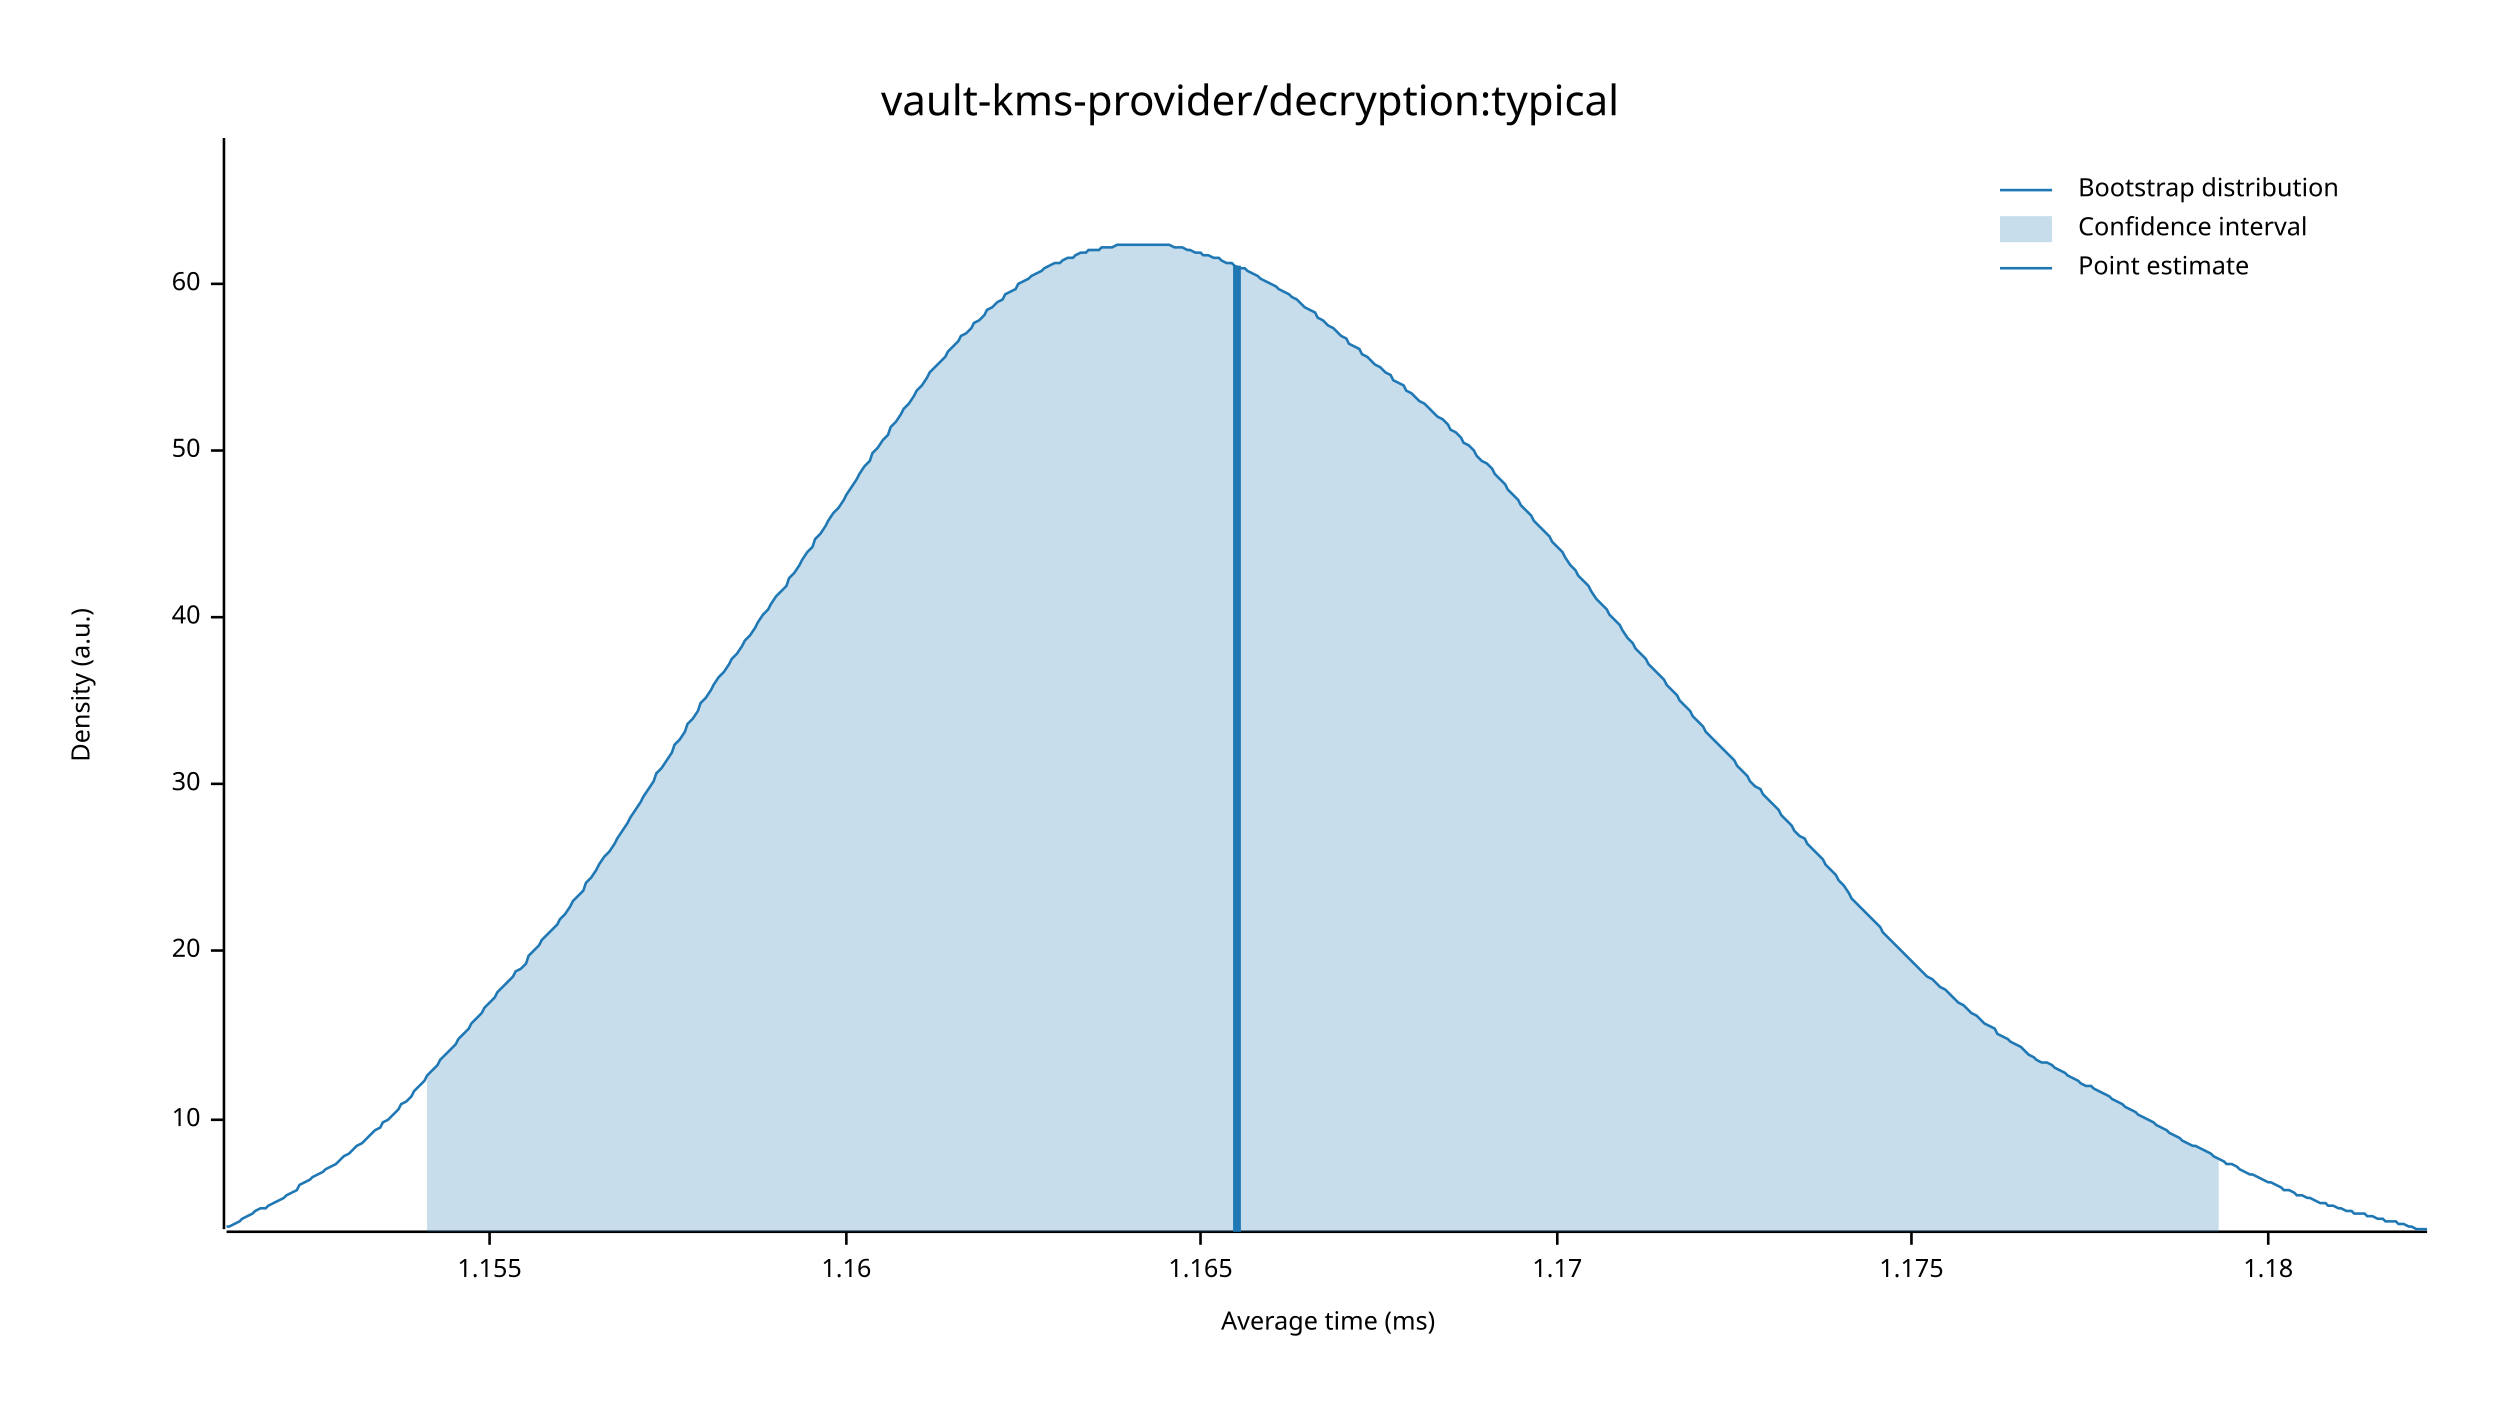
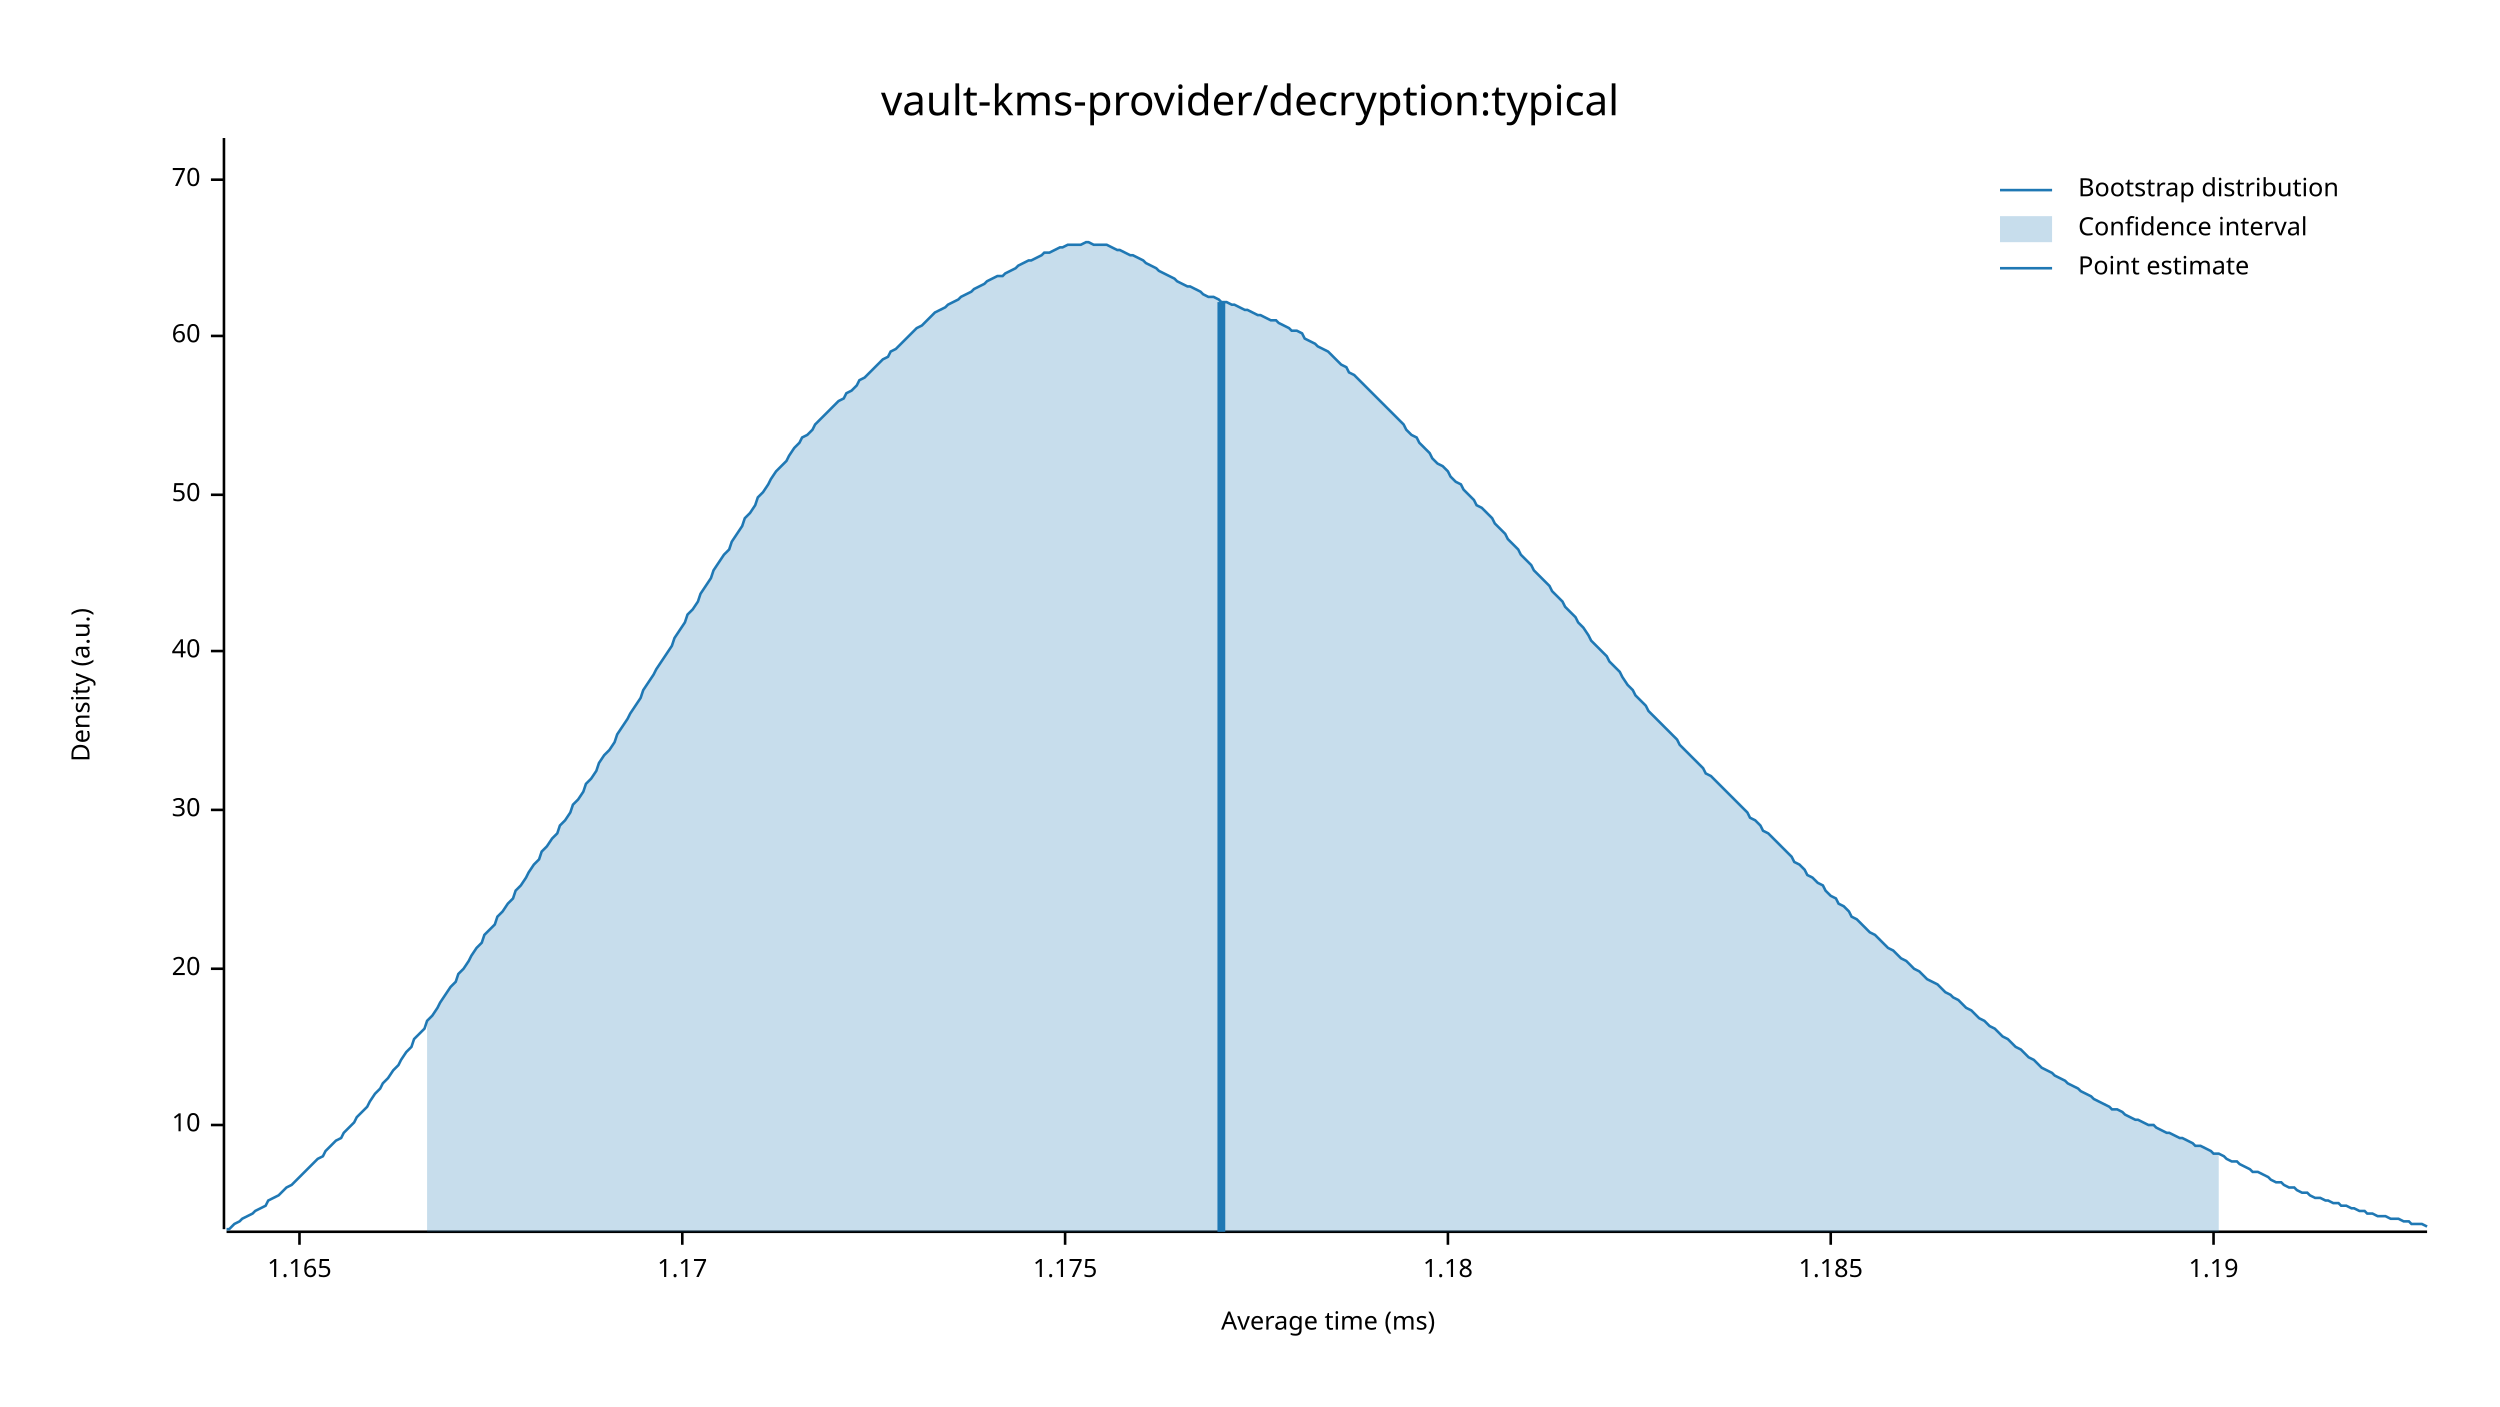
<svg xmlns="http://www.w3.org/2000/svg" width="960" height="540" viewBox="0 0 960 540">
  <text x="480" y="32" dy="0.76em" text-anchor="middle" font-family="sans-serif" font-size="16.129" opacity="1" fill="#000000">
vault-kms-provider/decryption:typical
</text>
  <text x="27" y="263" dy="0.76em" text-anchor="middle" font-family="sans-serif" font-size="9.677" opacity="1" fill="#000000" transform="rotate(270, 27, 263)">
Density (a.u.)
</text>
  <text x="510" y="513" dy="-0.5ex" text-anchor="middle" font-family="sans-serif" font-size="9.677" opacity="1" fill="#000000">
Average time (ms)
</text>
  <polyline fill="none" opacity="1" stroke="#000000" stroke-width="1" points="86,53 86,472 " />
-   <text x="77" y="430" dy="0.5ex" text-anchor="end" font-family="sans-serif" font-size="9.677" opacity="1" fill="#000000">
+   <text x="77" y="432" dy="0.5ex" text-anchor="end" font-family="sans-serif" font-size="9.677" opacity="1" fill="#000000">
10
</text>
-   <polyline fill="none" opacity="1" stroke="#000000" stroke-width="1" points="81,430 86,430 " />
-   <text x="77" y="365" dy="0.5ex" text-anchor="end" font-family="sans-serif" font-size="9.677" opacity="1" fill="#000000">
+   <polyline fill="none" opacity="1" stroke="#000000" stroke-width="1" points="81,432 86,432 " />
+   <text x="77" y="372" dy="0.5ex" text-anchor="end" font-family="sans-serif" font-size="9.677" opacity="1" fill="#000000">
20
</text>
-   <polyline fill="none" opacity="1" stroke="#000000" stroke-width="1" points="81,365 86,365 " />
-   <text x="77" y="301" dy="0.5ex" text-anchor="end" font-family="sans-serif" font-size="9.677" opacity="1" fill="#000000">
+   <polyline fill="none" opacity="1" stroke="#000000" stroke-width="1" points="81,372 86,372 " />
+   <text x="77" y="311" dy="0.5ex" text-anchor="end" font-family="sans-serif" font-size="9.677" opacity="1" fill="#000000">
30
</text>
-   <polyline fill="none" opacity="1" stroke="#000000" stroke-width="1" points="81,301 86,301 " />
-   <text x="77" y="237" dy="0.5ex" text-anchor="end" font-family="sans-serif" font-size="9.677" opacity="1" fill="#000000">
+   <polyline fill="none" opacity="1" stroke="#000000" stroke-width="1" points="81,311 86,311 " />
+   <text x="77" y="250" dy="0.5ex" text-anchor="end" font-family="sans-serif" font-size="9.677" opacity="1" fill="#000000">
40
</text>
-   <polyline fill="none" opacity="1" stroke="#000000" stroke-width="1" points="81,237 86,237 " />
-   <text x="77" y="173" dy="0.5ex" text-anchor="end" font-family="sans-serif" font-size="9.677" opacity="1" fill="#000000">
+   <polyline fill="none" opacity="1" stroke="#000000" stroke-width="1" points="81,250 86,250 " />
+   <text x="77" y="190" dy="0.5ex" text-anchor="end" font-family="sans-serif" font-size="9.677" opacity="1" fill="#000000">
50
</text>
-   <polyline fill="none" opacity="1" stroke="#000000" stroke-width="1" points="81,173 86,173 " />
-   <text x="77" y="109" dy="0.5ex" text-anchor="end" font-family="sans-serif" font-size="9.677" opacity="1" fill="#000000">
+   <polyline fill="none" opacity="1" stroke="#000000" stroke-width="1" points="81,190 86,190 " />
+   <text x="77" y="129" dy="0.5ex" text-anchor="end" font-family="sans-serif" font-size="9.677" opacity="1" fill="#000000">
60
</text>
-   <polyline fill="none" opacity="1" stroke="#000000" stroke-width="1" points="81,109 86,109 " />
+   <polyline fill="none" opacity="1" stroke="#000000" stroke-width="1" points="81,129 86,129 " />
+   <text x="77" y="69" dy="0.5ex" text-anchor="end" font-family="sans-serif" font-size="9.677" opacity="1" fill="#000000">
+ 70
+ </text>
+   <polyline fill="none" opacity="1" stroke="#000000" stroke-width="1" points="81,69 86,69 " />
  <polyline fill="none" opacity="1" stroke="#000000" stroke-width="1" points="87,473 932,473 " />
-   <text x="188" y="483" dy="0.76em" text-anchor="middle" font-family="sans-serif" font-size="9.677" opacity="1" fill="#000000">
- 1.155
- </text>
-   <polyline fill="none" opacity="1" stroke="#000000" stroke-width="1" points="188,473 188,478 " />
-   <text x="325" y="483" dy="0.76em" text-anchor="middle" font-family="sans-serif" font-size="9.677" opacity="1" fill="#000000">
- 1.16
- </text>
-   <polyline fill="none" opacity="1" stroke="#000000" stroke-width="1" points="325,473 325,478 " />
-   <text x="461" y="483" dy="0.76em" text-anchor="middle" font-family="sans-serif" font-size="9.677" opacity="1" fill="#000000">
+   <text x="115" y="483" dy="0.76em" text-anchor="middle" font-family="sans-serif" font-size="9.677" opacity="1" fill="#000000">
1.165
</text>
-   <polyline fill="none" opacity="1" stroke="#000000" stroke-width="1" points="461,473 461,478 " />
-   <text x="598" y="483" dy="0.76em" text-anchor="middle" font-family="sans-serif" font-size="9.677" opacity="1" fill="#000000">
+   <polyline fill="none" opacity="1" stroke="#000000" stroke-width="1" points="115,473 115,478 " />
+   <text x="262" y="483" dy="0.76em" text-anchor="middle" font-family="sans-serif" font-size="9.677" opacity="1" fill="#000000">
1.17
</text>
-   <polyline fill="none" opacity="1" stroke="#000000" stroke-width="1" points="598,473 598,478 " />
-   <text x="734" y="483" dy="0.76em" text-anchor="middle" font-family="sans-serif" font-size="9.677" opacity="1" fill="#000000">
+   <polyline fill="none" opacity="1" stroke="#000000" stroke-width="1" points="262,473 262,478 " />
+   <text x="409" y="483" dy="0.76em" text-anchor="middle" font-family="sans-serif" font-size="9.677" opacity="1" fill="#000000">
1.175
</text>
-   <polyline fill="none" opacity="1" stroke="#000000" stroke-width="1" points="734,473 734,478 " />
-   <text x="871" y="483" dy="0.76em" text-anchor="middle" font-family="sans-serif" font-size="9.677" opacity="1" fill="#000000">
+   <polyline fill="none" opacity="1" stroke="#000000" stroke-width="1" points="409,473 409,478 " />
+   <text x="556" y="483" dy="0.76em" text-anchor="middle" font-family="sans-serif" font-size="9.677" opacity="1" fill="#000000">
1.18
</text>
-   <polyline fill="none" opacity="1" stroke="#000000" stroke-width="1" points="871,473 871,478 " />
-   <polyline fill="none" opacity="1" stroke="#1F78B4" stroke-width="1" points="87,471 88,471 90,470 92,469 93,468 95,467 97,466 98,465 100,464 102,464 103,463 105,462 107,461 109,460 110,459 112,458 114,457 115,455 117,454 119,453 120,452 122,451 124,450 125,449 127,448 129,447 131,445 132,444 134,443 136,441 137,440 139,439 141,437 142,436 144,434 146,433 147,431 149,430 151,428 153,426 154,424 156,423 158,421 159,419 161,417 163,415 164,413 166,411 168,409 169,407 171,405 173,403 175,401 176,399 178,397 180,395 181,393 183,391 185,389 186,387 188,385 190,383 191,381 193,379 195,377 197,375 198,373 200,372 202,370 203,367 205,365 207,363 208,361 210,359 212,357 214,355 215,353 217,351 219,348 220,346 222,344 224,342 225,339 227,337 229,334 230,332 232,329 234,327 236,324 237,322 239,319 241,316 242,314 244,311 246,308 247,306 249,303 251,300 252,297 254,295 256,292 258,289 259,286 261,284 263,281 264,278 266,276 268,273 269,270 271,268 273,265 274,263 276,260 278,258 280,255 281,253 283,251 285,248 286,246 288,244 290,241 291,239 293,236 295,234 296,232 298,229 300,227 302,225 303,222 305,220 307,217 308,215 310,212 312,210 313,207 315,205 317,202 318,200 320,197 322,195 324,192 325,190 327,187 329,184 330,182 332,179 334,177 335,174 337,172 339,169 341,167 342,164 344,162 346,159 347,157 349,155 351,152 352,150 354,148 356,145 357,143 359,141 361,139 363,137 364,135 366,133 368,131 369,129 371,128 373,126 374,124 376,123 378,121 379,119 381,118 383,116 385,115 386,113 388,112 390,111 391,109 393,108 395,107 396,106 398,105 400,104 401,103 403,102 405,101 407,101 408,100 410,99 412,99 413,98 415,97 417,97 418,96 420,96 422,96 423,95 425,95 427,95 429,94 430,94 432,94 434,94 435,94 437,94 439,94 440,94 442,94 444,94 445,94 447,94 449,94 451,95 452,95 454,95 456,96 457,96 459,97 461,97 462,98 464,98 466,99 468,99 469,100 471,101 473,101 474,102 476,103 478,103 479,104 481,105 483,106 484,107 486,108 488,109 490,110 491,111 493,112 495,113 496,114 498,115 500,117 501,118 503,119 505,120 506,122 508,123 510,125 512,126 513,127 515,129 517,130 518,132 520,133 522,134 523,136 525,137 527,139 528,140 530,141 532,143 534,144 535,146 537,147 539,148 540,150 542,151 544,153 545,154 547,155 549,157 550,158 552,160 554,161 556,163 557,165 559,166 561,168 562,170 564,171 566,173 567,175 569,177 571,178 573,180 574,182 576,184 578,186 579,188 581,190 583,192 584,194 586,196 588,198 589,200 591,202 593,204 595,206 596,208 598,210 600,212 601,214 603,217 605,219 606,221 608,223 610,225 611,227 613,230 615,232 617,234 618,236 620,238 622,240 623,242 625,245 627,247 628,249 630,251 632,253 633,255 635,257 637,259 639,261 640,263 642,265 644,267 645,269 647,271 649,273 650,275 652,277 654,279 655,281 657,283 659,285 661,287 662,288 664,290 666,292 667,294 669,296 671,298 672,300 674,302 676,303 677,305 679,307 681,309 683,311 684,313 686,315 688,317 689,319 691,321 693,322 694,324 696,326 698,328 700,330 701,332 703,334 705,336 706,338 708,340 710,343 711,345 713,347 715,349 716,350 718,352 720,354 722,356 723,358 725,360 727,362 728,363 730,365 732,367 733,368 735,370 737,372 738,373 740,375 742,376 744,378 745,379 747,380 749,382 750,383 752,385 754,386 755,387 757,389 759,390 760,391 762,393 764,394 766,395 767,397 769,398 771,399 772,400 774,401 776,402 777,403 779,405 781,406 782,407 784,408 786,408 788,409 789,410 791,411 793,412 794,413 796,414 798,415 799,416 801,417 803,417 804,418 806,419 808,420 810,421 811,422 813,423 815,424 816,425 818,426 820,427 821,428 823,429 825,430 827,431 828,432 830,433 832,434 833,435 835,436 837,437 838,438 840,439 842,440 843,440 845,441 847,442 849,443 850,444 852,445 854,446 855,447 857,447 859,448 860,449 862,450 864,451 865,451 867,452 869,453 871,454 872,454 874,455 876,456 877,457 879,457 881,458 882,459 884,459 886,460 887,460 889,461 891,462 893,462 894,463 896,463 898,464 899,464 901,465 903,465 904,466 906,466 908,466 909,467 911,467 913,468 915,468 916,469 918,469 920,469 921,470 923,470 925,471 926,471 928,472 930,472 932,472 " />
-   <polygon opacity="0.25" fill="#1F78B4" points="164,413 166,411 168,409 169,407 171,405 173,403 175,401 176,399 178,397 180,395 181,393 183,391 185,389 186,387 188,385 190,383 191,381 193,379 195,377 197,375 198,373 200,372 202,370 203,367 205,365 207,363 208,361 210,359 212,357 214,355 215,353 217,351 219,348 220,346 222,344 224,342 225,339 227,337 229,334 230,332 232,329 234,327 236,324 237,322 239,319 241,316 242,314 244,311 246,308 247,306 249,303 251,300 252,297 254,295 256,292 258,289 259,286 261,284 263,281 264,278 266,276 268,273 269,270 271,268 273,265 274,263 276,260 278,258 280,255 281,253 283,251 285,248 286,246 288,244 290,241 291,239 293,236 295,234 296,232 298,229 300,227 302,225 303,222 305,220 307,217 308,215 310,212 312,210 313,207 315,205 317,202 318,200 320,197 322,195 324,192 325,190 327,187 329,184 330,182 332,179 334,177 335,174 337,172 339,169 341,167 342,164 344,162 346,159 347,157 349,155 351,152 352,150 354,148 356,145 357,143 359,141 361,139 363,137 364,135 366,133 368,131 369,129 371,128 373,126 374,124 376,123 378,121 379,119 381,118 383,116 385,115 386,113 388,112 390,111 391,109 393,108 395,107 396,106 398,105 400,104 401,103 403,102 405,101 407,101 408,100 410,99 412,99 413,98 415,97 417,97 418,96 420,96 422,96 423,95 425,95 427,95 429,94 430,94 432,94 434,94 435,94 437,94 439,94 440,94 442,94 444,94 445,94 447,94 449,94 451,95 452,95 454,95 456,96 457,96 459,97 461,97 462,98 464,98 466,99 468,99 469,100 471,101 473,101 474,102 476,103 478,103 479,104 481,105 483,106 484,107 486,108 488,109 490,110 491,111 493,112 495,113 496,114 498,115 500,117 501,118 503,119 505,120 506,122 508,123 510,125 512,126 513,127 515,129 517,130 518,132 520,133 522,134 523,136 525,137 527,139 528,140 530,141 532,143 534,144 535,146 537,147 539,148 540,150 542,151 544,153 545,154 547,155 549,157 550,158 552,160 554,161 556,163 557,165 559,166 561,168 562,170 564,171 566,173 567,175 569,177 571,178 573,180 574,182 576,184 578,186 579,188 581,190 583,192 584,194 586,196 588,198 589,200 591,202 593,204 595,206 596,208 598,210 600,212 601,214 603,217 605,219 606,221 608,223 610,225 611,227 613,230 615,232 617,234 618,236 620,238 622,240 623,242 625,245 627,247 628,249 630,251 632,253 633,255 635,257 637,259 639,261 640,263 642,265 644,267 645,269 647,271 649,273 650,275 652,277 654,279 655,281 657,283 659,285 661,287 662,288 664,290 666,292 667,294 669,296 671,298 672,300 674,302 676,303 677,305 679,307 681,309 683,311 684,313 686,315 688,317 689,319 691,321 693,322 694,324 696,326 698,328 700,330 701,332 703,334 705,336 706,338 708,340 710,343 711,345 713,347 715,349 716,350 718,352 720,354 722,356 723,358 725,360 727,362 728,363 730,365 732,367 733,368 735,370 737,372 738,373 740,375 742,376 744,378 745,379 747,380 749,382 750,383 752,385 754,386 755,387 757,389 759,390 760,391 762,393 764,394 766,395 767,397 769,398 771,399 772,400 774,401 776,402 777,403 779,405 781,406 782,407 784,408 786,408 788,409 789,410 791,411 793,412 794,413 796,414 798,415 799,416 801,417 803,417 804,418 806,419 808,420 810,421 811,422 813,423 815,424 816,425 818,426 820,427 821,428 823,429 825,430 827,431 828,432 830,433 832,434 833,435 835,436 837,437 838,438 840,439 842,440 843,440 845,441 847,442 849,443 850,444 852,445 852,473 164,473 " />
-   <polyline fill="none" opacity="1" stroke="#1F78B4" stroke-width="3" points="475,473 475,102 " />
+   <polyline fill="none" opacity="1" stroke="#000000" stroke-width="1" points="556,473 556,478 " />
+   <text x="703" y="483" dy="0.76em" text-anchor="middle" font-family="sans-serif" font-size="9.677" opacity="1" fill="#000000">
+ 1.185
+ </text>
+   <polyline fill="none" opacity="1" stroke="#000000" stroke-width="1" points="703,473 703,478 " />
+   <text x="850" y="483" dy="0.76em" text-anchor="middle" font-family="sans-serif" font-size="9.677" opacity="1" fill="#000000">
+ 1.19
+ </text>
+   <polyline fill="none" opacity="1" stroke="#000000" stroke-width="1" points="850,473 850,478 " />
+   <polyline fill="none" opacity="1" stroke="#1F78B4" stroke-width="1" points="87,472 88,472 90,470 92,469 93,468 95,467 97,466 98,465 100,464 102,463 103,461 105,460 107,459 109,457 110,456 112,455 114,453 115,452 117,450 119,448 120,447 122,445 124,444 125,442 127,440 129,438 131,437 132,435 134,433 136,431 137,429 139,427 141,425 142,423 144,420 146,418 147,416 149,414 151,411 153,409 154,407 156,404 158,402 159,399 161,397 163,395 164,392 166,390 168,387 169,385 171,382 173,379 175,377 176,374 178,372 180,369 181,367 183,364 185,362 186,359 188,357 190,355 191,352 193,350 195,347 197,345 198,342 200,340 202,337 203,335 205,332 207,330 208,327 210,325 212,322 214,320 215,317 217,315 219,312 220,309 222,307 224,304 225,301 227,299 229,296 230,293 232,290 234,288 236,285 237,282 239,279 241,276 242,274 244,271 246,268 247,265 249,262 251,259 252,257 254,254 256,251 258,248 259,245 261,242 263,239 264,236 266,234 268,231 269,228 271,225 273,222 274,219 276,216 278,213 280,211 281,208 283,205 285,202 286,199 288,197 290,194 291,191 293,189 295,186 296,184 298,181 300,179 302,177 303,175 305,172 307,170 308,168 310,167 312,165 313,163 315,161 317,159 318,158 320,156 322,154 324,153 325,151 327,150 329,148 330,146 332,145 334,143 335,142 337,140 339,138 341,137 342,135 344,134 346,132 347,131 349,129 351,127 352,126 354,125 356,123 357,122 359,120 361,119 363,118 364,117 366,116 368,115 369,114 371,113 373,112 374,111 376,110 378,109 379,108 381,107 383,106 385,106 386,105 388,104 390,103 391,102 393,101 395,100 396,100 398,99 400,98 401,97 403,97 405,96 407,95 408,95 410,94 412,94 413,94 415,94 417,93 418,93 420,94 422,94 423,94 425,94 427,95 429,96 430,96 432,97 434,98 435,98 437,99 439,100 440,101 442,102 444,103 445,104 447,105 449,106 451,107 452,108 454,109 456,110 457,110 459,111 461,112 462,113 464,114 466,114 468,115 469,116 471,116 473,117 474,117 476,118 478,119 479,119 481,120 483,121 484,121 486,122 488,123 490,123 491,124 493,125 495,126 496,127 498,127 500,128 501,130 503,131 505,132 506,133 508,134 510,135 512,137 513,138 515,140 517,141 518,143 520,144 522,146 523,147 525,149 527,151 528,152 530,154 532,156 534,158 535,159 537,161 539,163 540,165 542,167 544,168 545,170 547,172 549,174 550,176 552,178 554,179 556,181 557,183 559,185 561,186 562,188 564,190 566,192 567,194 569,195 571,197 573,199 574,201 576,203 578,205 579,207 581,209 583,211 584,213 586,215 588,217 589,219 591,221 593,223 595,225 596,227 598,229 600,231 601,233 603,235 605,237 606,239 608,241 610,244 611,246 613,248 615,250 617,252 618,254 620,256 622,258 623,260 625,263 627,265 628,267 630,269 632,271 633,273 635,275 637,277 639,279 640,280 642,282 644,284 645,286 647,288 649,290 650,291 652,293 654,295 655,297 657,298 659,300 661,302 662,303 664,305 666,307 667,308 669,310 671,312 672,314 674,315 676,317 677,319 679,320 681,322 683,324 684,325 686,327 688,329 689,331 691,332 693,334 694,336 696,337 698,339 700,340 701,342 703,344 705,345 706,347 708,348 710,350 711,352 713,353 715,355 716,356 718,358 720,359 722,361 723,362 725,364 727,365 728,366 730,368 732,369 733,370 735,372 737,373 738,374 740,376 742,377 744,378 745,379 747,381 749,382 750,383 752,384 754,386 755,387 757,388 759,390 760,391 762,392 764,394 766,395 767,396 769,398 771,399 772,400 774,402 776,403 777,404 779,406 781,407 782,408 784,410 786,411 788,412 789,413 791,414 793,415 794,416 796,417 798,418 799,419 801,420 803,421 804,422 806,423 808,424 810,425 811,426 813,426 815,427 816,428 818,429 820,430 821,430 823,431 825,432 827,432 828,433 830,434 832,435 833,435 835,436 837,437 838,437 840,438 842,439 843,440 845,440 847,441 849,442 850,443 852,443 854,444 855,445 857,446 859,446 860,447 862,448 864,449 865,450 867,450 869,451 871,452 872,453 874,454 876,454 877,455 879,456 881,456 882,457 884,458 886,458 887,459 889,460 891,460 893,461 894,461 896,462 898,462 899,463 901,463 903,464 904,464 906,465 908,465 909,466 911,466 913,467 915,467 916,467 918,468 920,468 921,468 923,469 925,469 926,470 928,470 930,470 932,471 " />
+   <polygon opacity="0.25" fill="#1F78B4" points="164,392 166,390 168,387 169,385 171,382 173,379 175,377 176,374 178,372 180,369 181,367 183,364 185,362 186,359 188,357 190,355 191,352 193,350 195,347 197,345 198,342 200,340 202,337 203,335 205,332 207,330 208,327 210,325 212,322 214,320 215,317 217,315 219,312 220,309 222,307 224,304 225,301 227,299 229,296 230,293 232,290 234,288 236,285 237,282 239,279 241,276 242,274 244,271 246,268 247,265 249,262 251,259 252,257 254,254 256,251 258,248 259,245 261,242 263,239 264,236 266,234 268,231 269,228 271,225 273,222 274,219 276,216 278,213 280,211 281,208 283,205 285,202 286,199 288,197 290,194 291,191 293,189 295,186 296,184 298,181 300,179 302,177 303,175 305,172 307,170 308,168 310,167 312,165 313,163 315,161 317,159 318,158 320,156 322,154 324,153 325,151 327,150 329,148 330,146 332,145 334,143 335,142 337,140 339,138 341,137 342,135 344,134 346,132 347,131 349,129 351,127 352,126 354,125 356,123 357,122 359,120 361,119 363,118 364,117 366,116 368,115 369,114 371,113 373,112 374,111 376,110 378,109 379,108 381,107 383,106 385,106 386,105 388,104 390,103 391,102 393,101 395,100 396,100 398,99 400,98 401,97 403,97 405,96 407,95 408,95 410,94 412,94 413,94 415,94 417,93 418,93 420,94 422,94 423,94 425,94 427,95 429,96 430,96 432,97 434,98 435,98 437,99 439,100 440,101 442,102 444,103 445,104 447,105 449,106 451,107 452,108 454,109 456,110 457,110 459,111 461,112 462,113 464,114 466,114 468,115 469,116 471,116 473,117 474,117 476,118 478,119 479,119 481,120 483,121 484,121 486,122 488,123 490,123 491,124 493,125 495,126 496,127 498,127 500,128 501,130 503,131 505,132 506,133 508,134 510,135 512,137 513,138 515,140 517,141 518,143 520,144 522,146 523,147 525,149 527,151 528,152 530,154 532,156 534,158 535,159 537,161 539,163 540,165 542,167 544,168 545,170 547,172 549,174 550,176 552,178 554,179 556,181 557,183 559,185 561,186 562,188 564,190 566,192 567,194 569,195 571,197 573,199 574,201 576,203 578,205 579,207 581,209 583,211 584,213 586,215 588,217 589,219 591,221 593,223 595,225 596,227 598,229 600,231 601,233 603,235 605,237 606,239 608,241 610,244 611,246 613,248 615,250 617,252 618,254 620,256 622,258 623,260 625,263 627,265 628,267 630,269 632,271 633,273 635,275 637,277 639,279 640,280 642,282 644,284 645,286 647,288 649,290 650,291 652,293 654,295 655,297 657,298 659,300 661,302 662,303 664,305 666,307 667,308 669,310 671,312 672,314 674,315 676,317 677,319 679,320 681,322 683,324 684,325 686,327 688,329 689,331 691,332 693,334 694,336 696,337 698,339 700,340 701,342 703,344 705,345 706,347 708,348 710,350 711,352 713,353 715,355 716,356 718,358 720,359 722,361 723,362 725,364 727,365 728,366 730,368 732,369 733,370 735,372 737,373 738,374 740,376 742,377 744,378 745,379 747,381 749,382 750,383 752,384 754,386 755,387 757,388 759,390 760,391 762,392 764,394 766,395 767,396 769,398 771,399 772,400 774,402 776,403 777,404 779,406 781,407 782,408 784,410 786,411 788,412 789,413 791,414 793,415 794,416 796,417 798,418 799,419 801,420 803,421 804,422 806,423 808,424 810,425 811,426 813,426 815,427 816,428 818,429 820,430 821,430 823,431 825,432 827,432 828,433 830,434 832,435 833,435 835,436 837,437 838,437 840,438 842,439 843,440 845,440 847,441 849,442 850,443 852,443 852,473 164,473 " />
+   <polyline fill="none" opacity="1" stroke="#1F78B4" stroke-width="3" points="469,473 469,116 " />
  <text x="798" y="68" dy="0.76em" text-anchor="start" font-family="sans-serif" font-size="9.677" opacity="1" fill="#000000">
Bootstrap distribution
</text>
  <text x="798" y="83" dy="0.76em" text-anchor="start" font-family="sans-serif" font-size="9.677" opacity="1" fill="#000000">
Confidence interval
</text>
  <text x="798" y="98" dy="0.76em" text-anchor="start" font-family="sans-serif" font-size="9.677" opacity="1" fill="#000000">
Point estimate
</text>
  <polyline fill="none" opacity="1" stroke="#1F78B4" stroke-width="1" points="768,73 788,73 " />
  <rect x="768" y="83" width="20" height="10" opacity="0.25" fill="#1F78B4" stroke="none" />
  <polyline fill="none" opacity="1" stroke="#1F78B4" stroke-width="1" points="768,103 788,103 " />
</svg>
